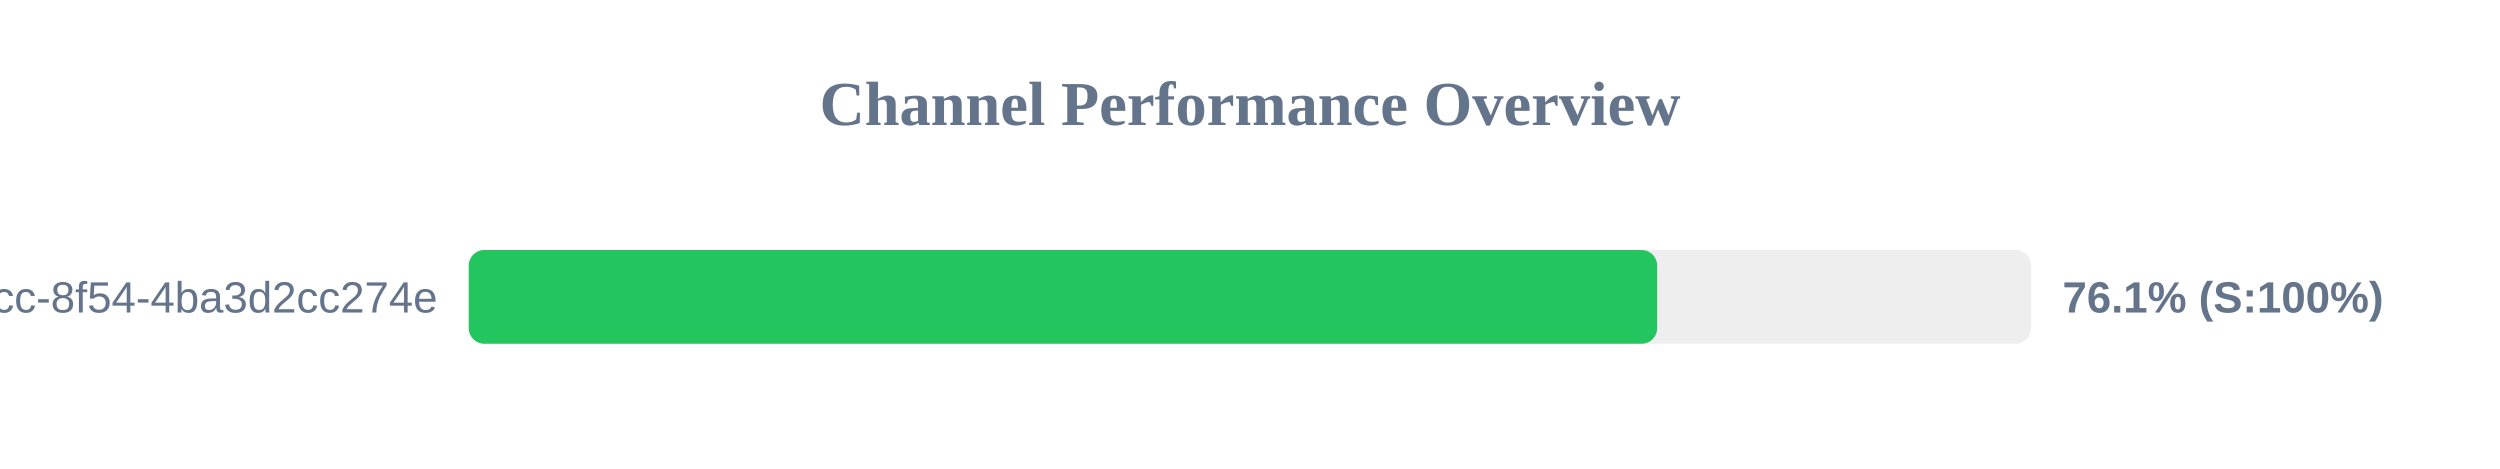
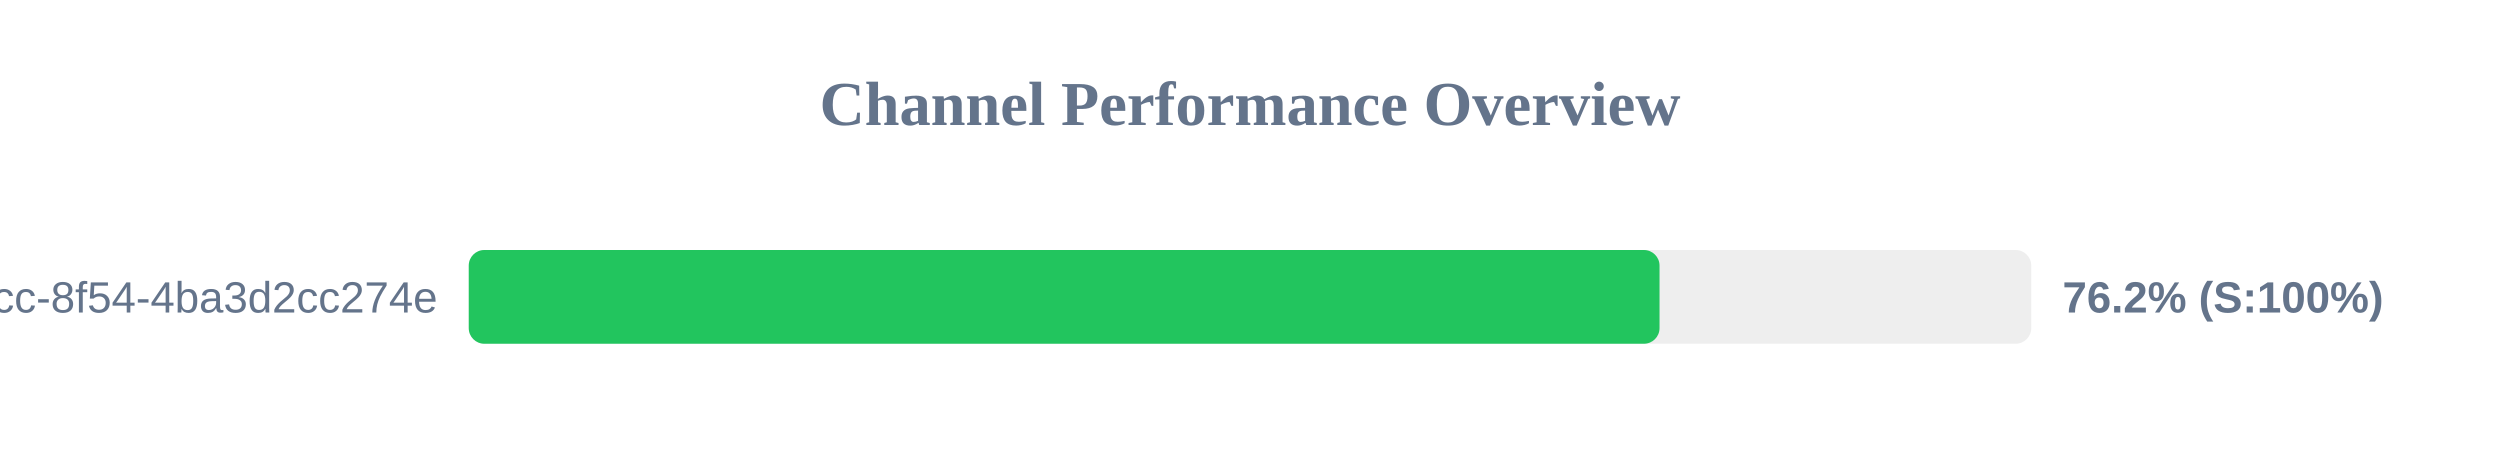
<svg xmlns="http://www.w3.org/2000/svg" width="800" height="150" version="1.1">
  <style>
        .row { font: 14px Arial; fill: #64748b; }
        .score { font: bold 14px Arial; fill: #64748b; }
    </style>
  <text x="400" y="40" text-anchor="middle" font-size="20px" font-weight="bold" fill="#64748b">Channel Performance Overview</text>
  <rect x="150" y="80" width="500" height="30" fill="#eee" rx="5" />
-   <rect x="150" y="80" width="380.3" height="30" fill="#22c55e" rx="5" />
+   <rect x="150" y="80" width="381.05" height="30" fill="#22c55e" rx="5" />
  <text x="140" y="100" text-anchor="end" class="row">?uuid=45cc0b3a-0adb-4dcc-8f54-4ba3d2cc274e</text>
-   <text x="660" y="100" text-anchor="start" class="score">76.1% (S:100%)</text>
+   <text x="660" y="100" text-anchor="start" class="score">76.2% (S:100%)</text>
</svg>
